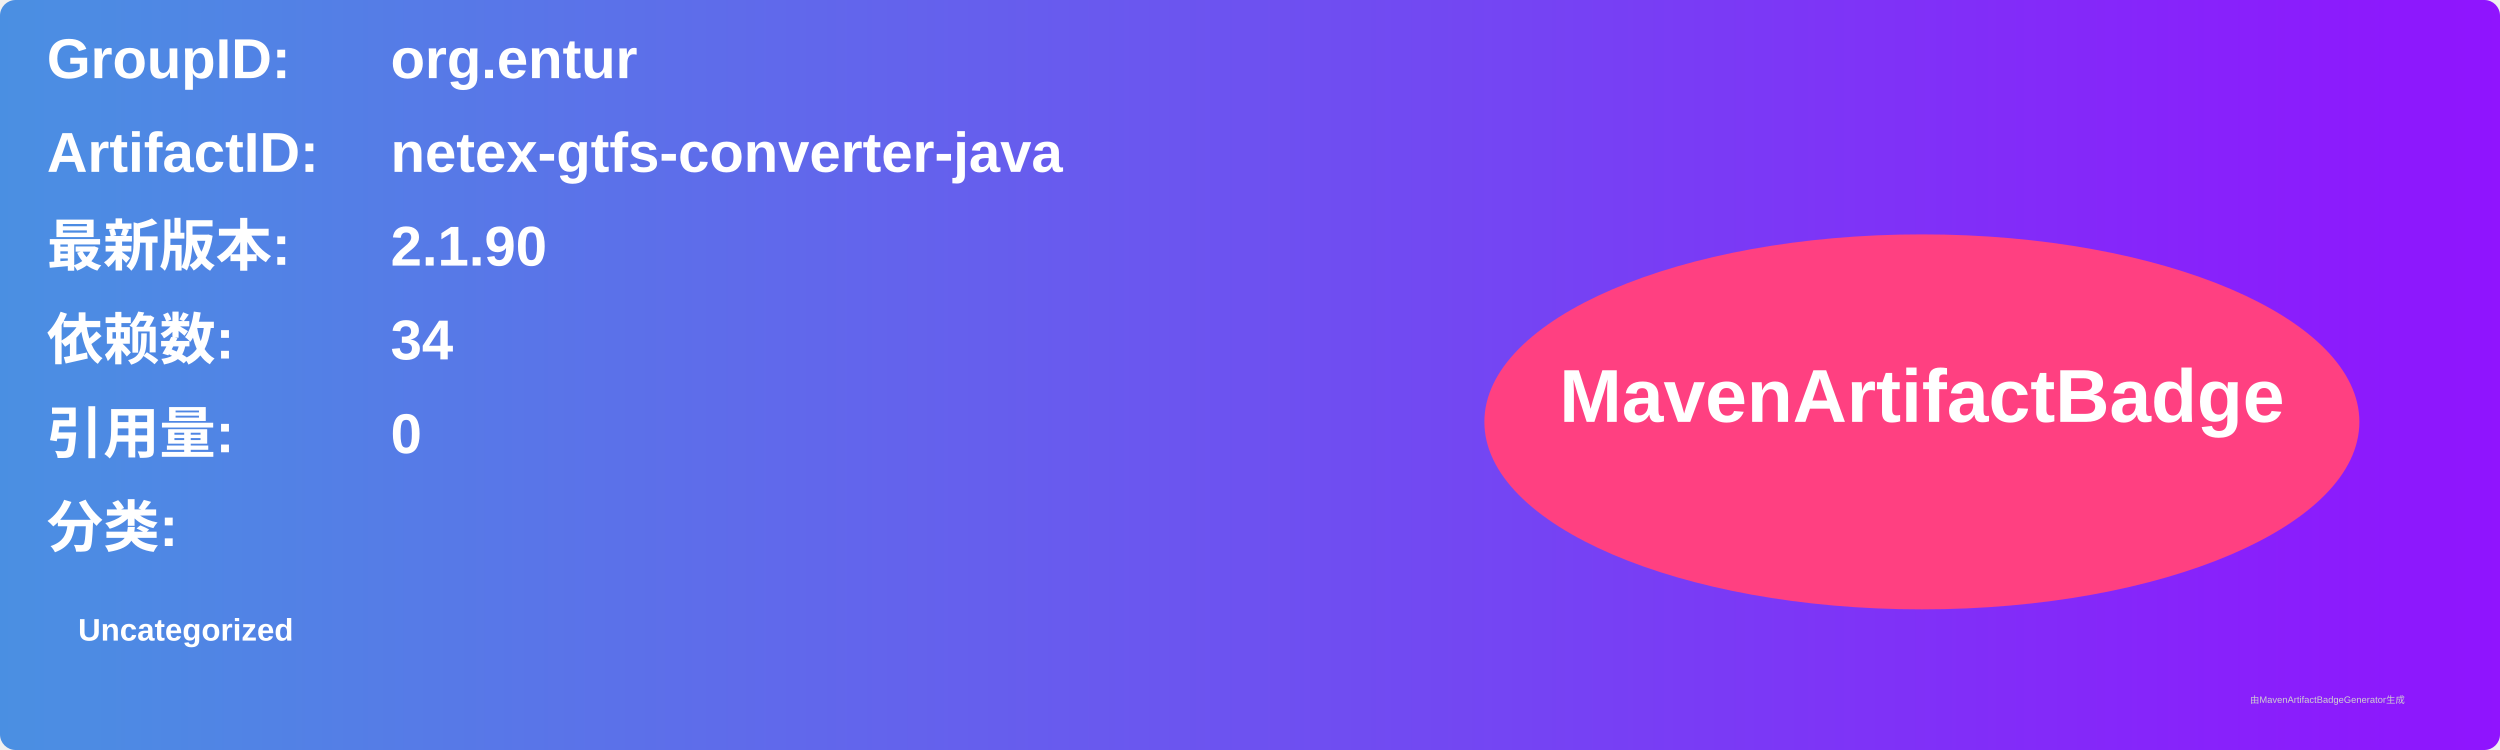
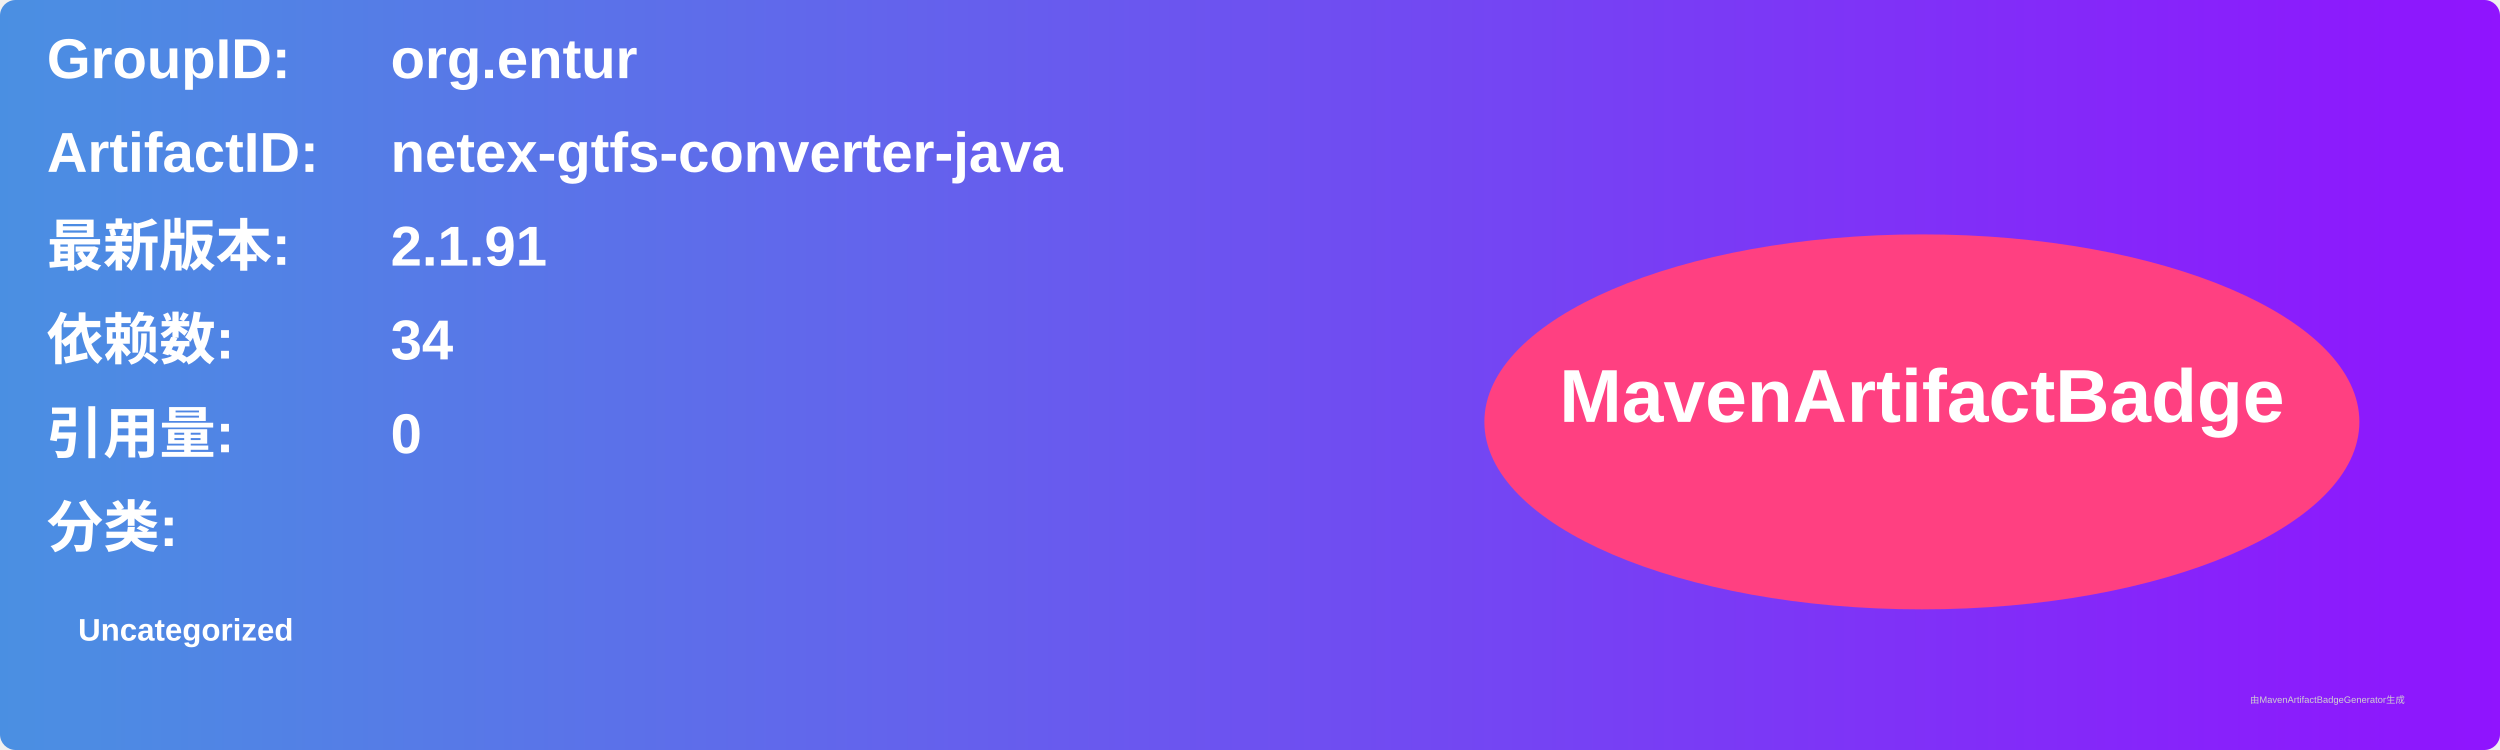
<svg xmlns="http://www.w3.org/2000/svg" width="800" height="240" viewBox="0 0 800 240">
  <linearGradient id="grad" x1="0%" y1="0%" x2="100%" y2="0%">
    <stop offset="0%" stop-color="#4a90e2" />
    <stop offset="100%" stop-color="#9013fe" />
  </linearGradient>
  <rect width="100%" height="100%" rx="5" ry="5" fill="url(#grad)" />
  <g transform="translate(15, 15)">
    <text x="0" y="10" font-family="Arial" font-size="18" fill="white" font-weight="bold" width="260">GroupID:</text>
    <text x="110" y="10" font-family="Arial" font-size="18" fill="white" font-weight="bold" width="460">org.entur</text>
    <text x="0" y="40" font-family="Arial" font-size="18" fill="white" font-weight="bold" width="260">ArtifactID:</text>
    <text x="110" y="40" font-family="Arial" font-size="18" fill="white" font-weight="bold" width="460">netex-gtfs-converter-java</text>
    <text x="0" y="70" font-family="Arial" font-size="18" fill="white" font-weight="bold">最新版本:</text>
    <text x="110" y="70" font-family="Arial" font-size="18" fill="white" font-weight="bold">
-       <tspan font-weight="bold">2.1.90</tspan>
+       <tspan font-weight="bold">2.1.91</tspan>
    </text>
    <text x="0" y="100" font-family="Arial" font-size="18" fill="white" font-weight="bold">依赖数: </text>
    <text x="110" y="100" font-family="Arial" font-size="18" fill="white">
      <tspan font-weight="bold">34</tspan>
    </text>
    <text x="0" y="130" font-family="Arial" font-size="18" fill="white" font-weight="bold">引用量: </text>
    <text x="110" y="130" font-family="Arial" font-size="18" fill="white">
      <tspan font-weight="bold">0</tspan>
    </text>
    <text x="0" y="160" font-family="Arial" font-size="18" fill="white" font-weight="bold">分类:</text>
    <text x="10" y="190" font-family="Arial" font-size="10" fill="white">
      <tspan font-weight="bold">Uncategorized</tspan>
    </text>
    <ellipse cx="600" cy="120" rx="140" ry="60" fill="#ff4081" />
    <text x="600" y="120" text-anchor="middle" font-family="Arial" font-size="24" fill="white" font-weight="bold">MavenArtifactBadge</text>
  </g>
  <text x="720" y="225" font-family="Arial" font-size="3" fill="#d0d0d0">由MavenArtifactBadgeGenerator生成</text>
</svg>
